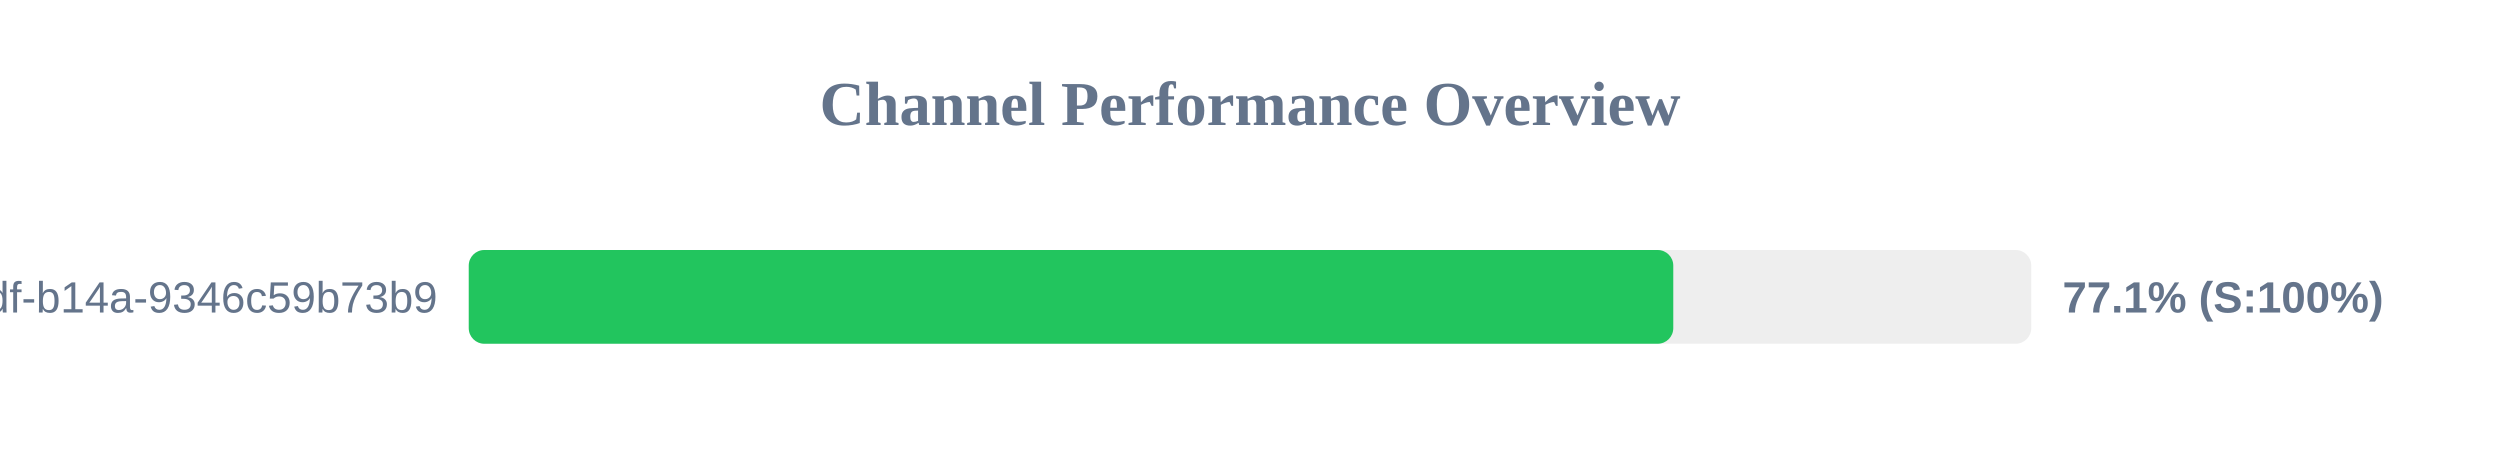
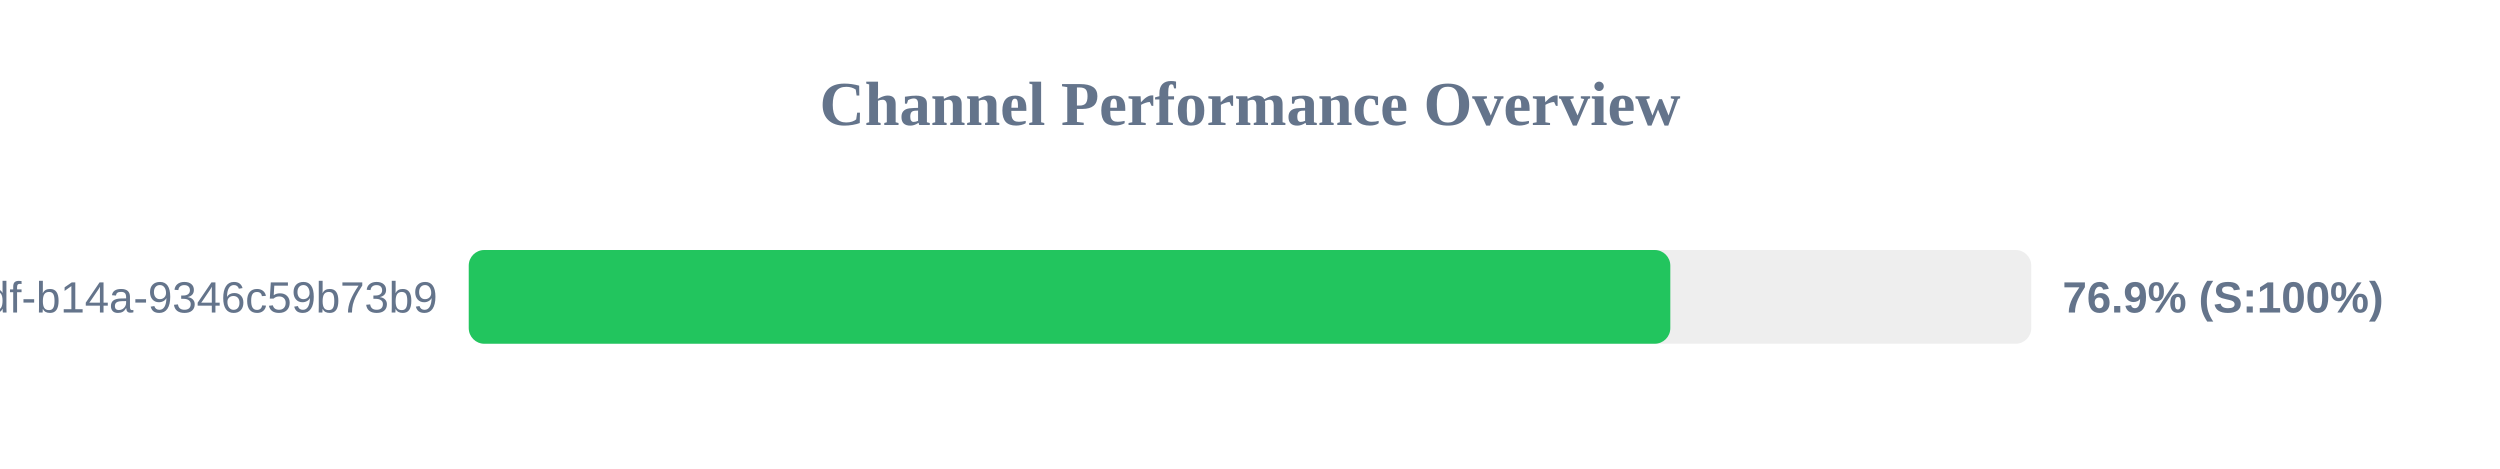
<svg xmlns="http://www.w3.org/2000/svg" width="800" height="150" version="1.1">
  <style>
        .row { font: 14px Arial; fill: #64748b; }
        .score { font: bold 14px Arial; fill: #64748b; }
    </style>
  <text x="400" y="40" text-anchor="middle" font-size="20px" font-weight="bold" fill="#64748b">Channel Performance Overview</text>
  <rect x="150" y="80" width="500" height="30" fill="#eee" rx="5" />
-   <rect x="150" y="80" width="385.45" height="30" fill="#22c55e" rx="5" />
+   <rect x="150" y="80" width="384.5" height="30" fill="#22c55e" rx="5" />
  <text x="140" y="100" text-anchor="end" class="row">?uuid=55ca7a9e-cf90-49df-b14a-9346c59b73b9</text>
-   <text x="660" y="100" text-anchor="start" class="score">77.1% (S:100%)</text>
+   <text x="660" y="100" text-anchor="start" class="score">76.9% (S:100%)</text>
</svg>
